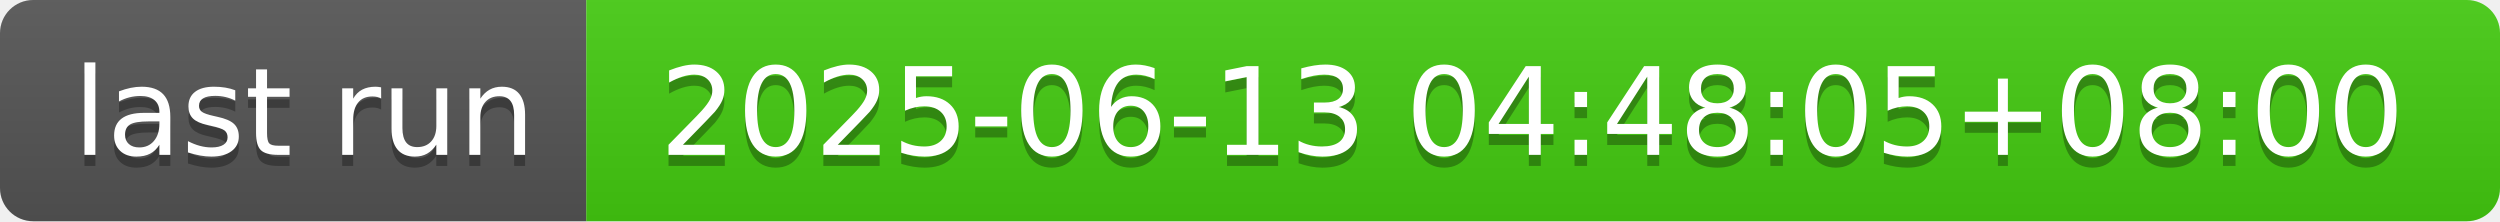
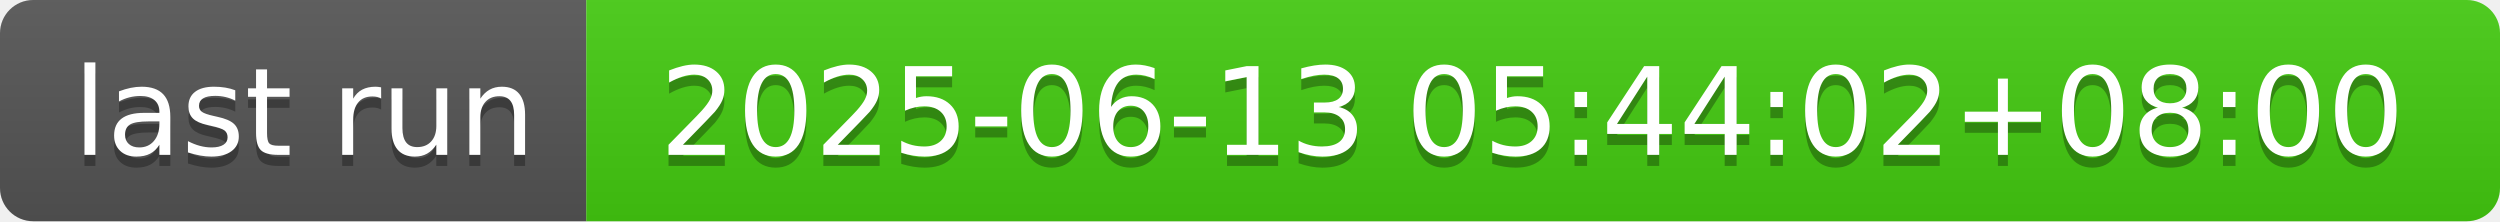
- <svg xmlns="http://www.w3.org/2000/svg" width="226" height="20" role="img" aria-label="last run: 2025-06-13 04:48:05+08:00">
+ <svg xmlns="http://www.w3.org/2000/svg" width="226" height="20" role="img" aria-label="last run: 2025-06-13 05:44:02+08:00">
  <linearGradient id="s" x2="0" y2="100%">
    <stop offset="0" stop-color="#bbb" stop-opacity=".1" />
    <stop offset="1" stop-opacity=".1" />
  </linearGradient>
  <clipPath id="r">
    <rect width="226" height="20" rx="3" fill="#fff" />
  </clipPath>
  <g clip-path="url(#r)">
    <rect width="53" height="20" fill="#555" />
    <rect x="53" width="173" height="20" fill="#4c1" />
    <rect width="226" height="20" fill="url(#s)" />
  </g>
  <g fill="#fff" text-anchor="middle" font-family="Verdana,Geneva,DejaVu Sans,sans-serif" text-rendering="geometricPrecision" font-size="110">
    <text aria-hidden="true" x="275" y="150" fill="#010101" fill-opacity=".3" transform="scale(.1)" textLength="430">last run</text>
    <text x="275" y="140" transform="scale(.1)" fill="#fff" textLength="430">last run</text>
-     <text aria-hidden="true" x="1385" y="150" fill="#010101" fill-opacity=".3" transform="scale(.1)" textLength="1630">2025-06-13 04:48:05+08:00</text>
-     <text x="1385" y="140" transform="scale(.1)" fill="#fff" textLength="1630">2025-06-13 04:48:05+08:00</text>
+     <text aria-hidden="true" x="1385" y="150" fill="#010101" fill-opacity=".3" transform="scale(.1)" textLength="1630">2025-06-13 05:44:02+08:00</text>
+     <text x="1385" y="140" transform="scale(.1)" fill="#fff" textLength="1630">2025-06-13 05:44:02+08:00</text>
  </g>
</svg>
